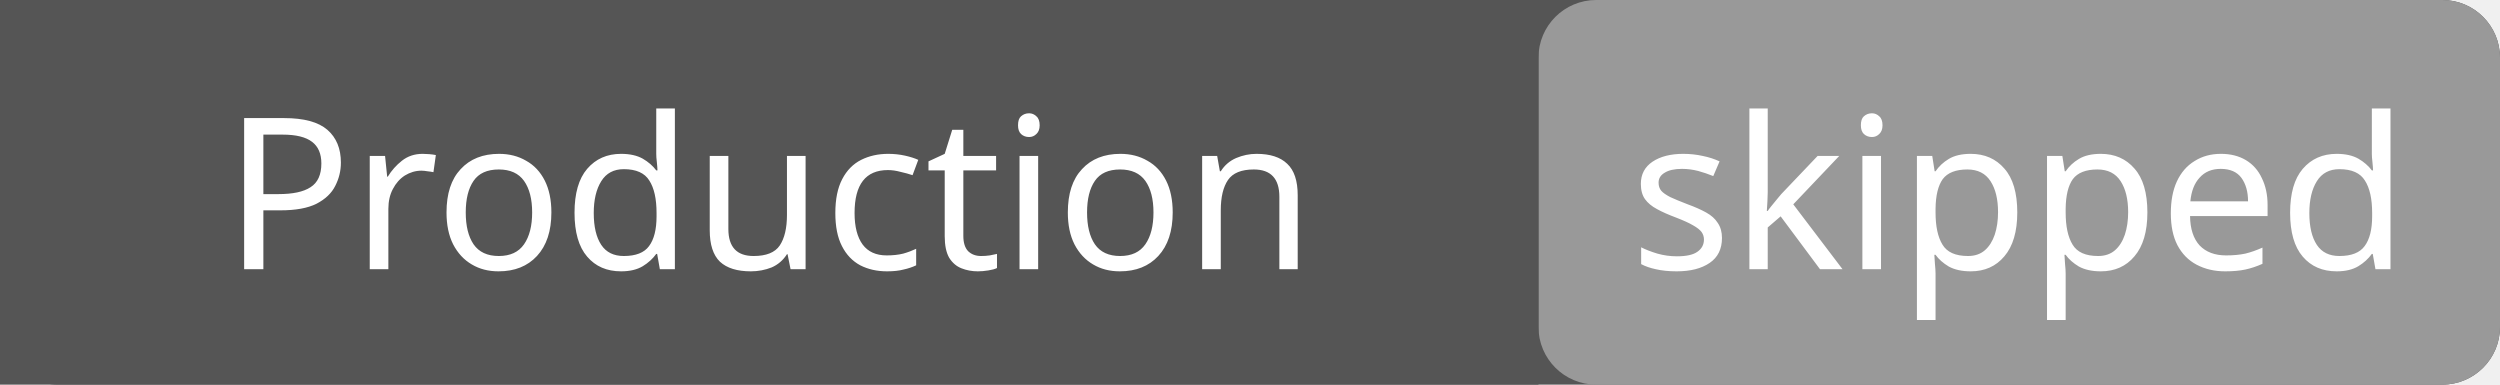
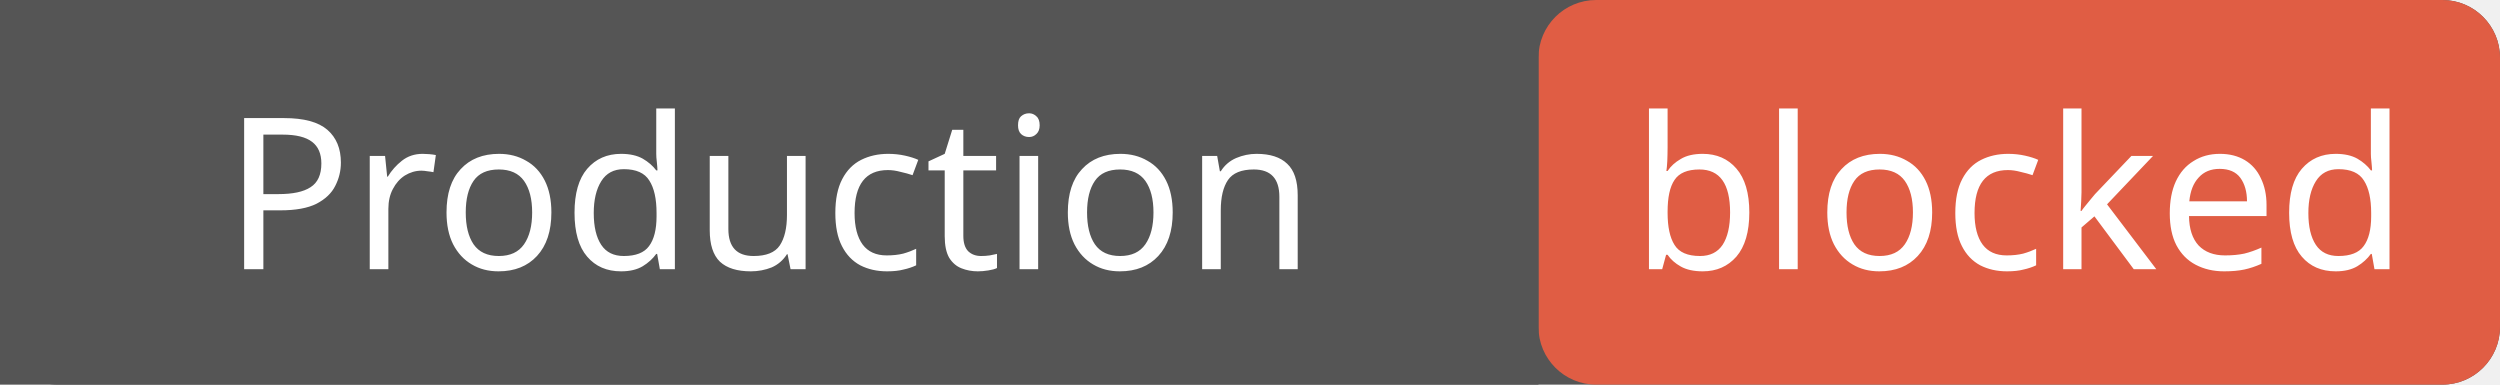
<svg xmlns="http://www.w3.org/2000/svg" width="130" height="20">
  <rect width="130" height="20" rx="3" fill="#555" />
-   <rect x="80" width="50" height="20" rx="3" fill="#999" />
+   <rect x="80" width="50" height="20" rx="3" fill="#e05d44" />
  <rect width="80" height="20" fill="#555" />
  <g fill="#fff" text-anchor="middle" font-family="Verdana,sans-serif" font-size="11">
    <text x="40" y="14">Production</text>
-     <text x="105" y="14">skipped</text>
+     <text x="105" y="14">blocked</text>
  </g>
</svg>
